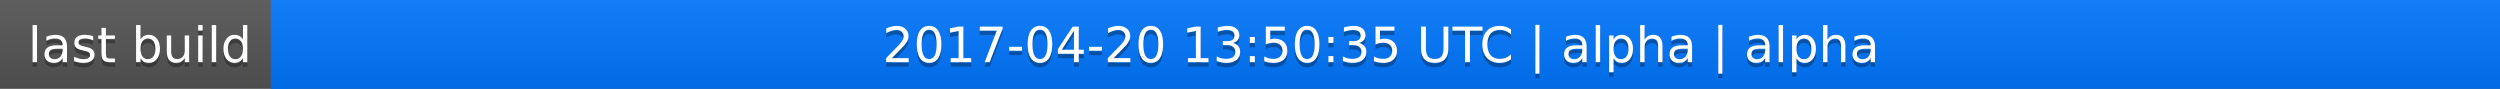
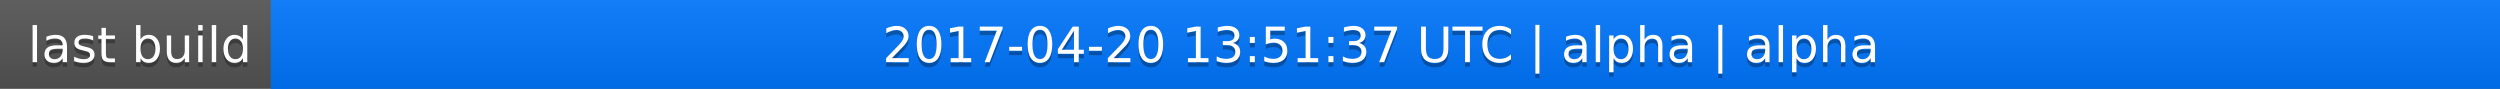
<svg xmlns="http://www.w3.org/2000/svg" width="563" height="20">
  <linearGradient id="a" x2="0" y2="100%">
    <stop offset="0" stop-color="#bbb" stop-opacity=".1" />
    <stop offset="1" stop-opacity=".1" />
  </linearGradient>
  <rect rx="0" width="563" height="20" fill="#555" />
  <rect rx="0" x="61" width="502" height="20" fill="#07f" />
  <path fill="#07f" d="M61 0h4v20h-4z" />
  <rect rx="0" width="563" height="20" fill="url(#a)" />
  <g fill="#fff" text-anchor="middle" font-family="DejaVu Sans,Verdana,Geneva,sans-serif" font-size="11">
    <text x="31.5" y="15" fill="#010101" fill-opacity=".3">last build</text>
    <text x="31.5" y="14">last build</text>
-     <text x="311" y="15" fill="#010101" fill-opacity=".3">2017-04-20 13:50:35 UTC | alpha | alpha</text>
-     <text x="311" y="14">2017-04-20 13:50:35 UTC | alpha | alpha</text>
+     <text x="311" y="15" fill="#010101" fill-opacity=".3">2017-04-20 13:51:37 UTC | alpha | alpha</text>
+     <text x="311" y="14">2017-04-20 13:51:37 UTC | alpha | alpha</text>
  </g>
</svg>
